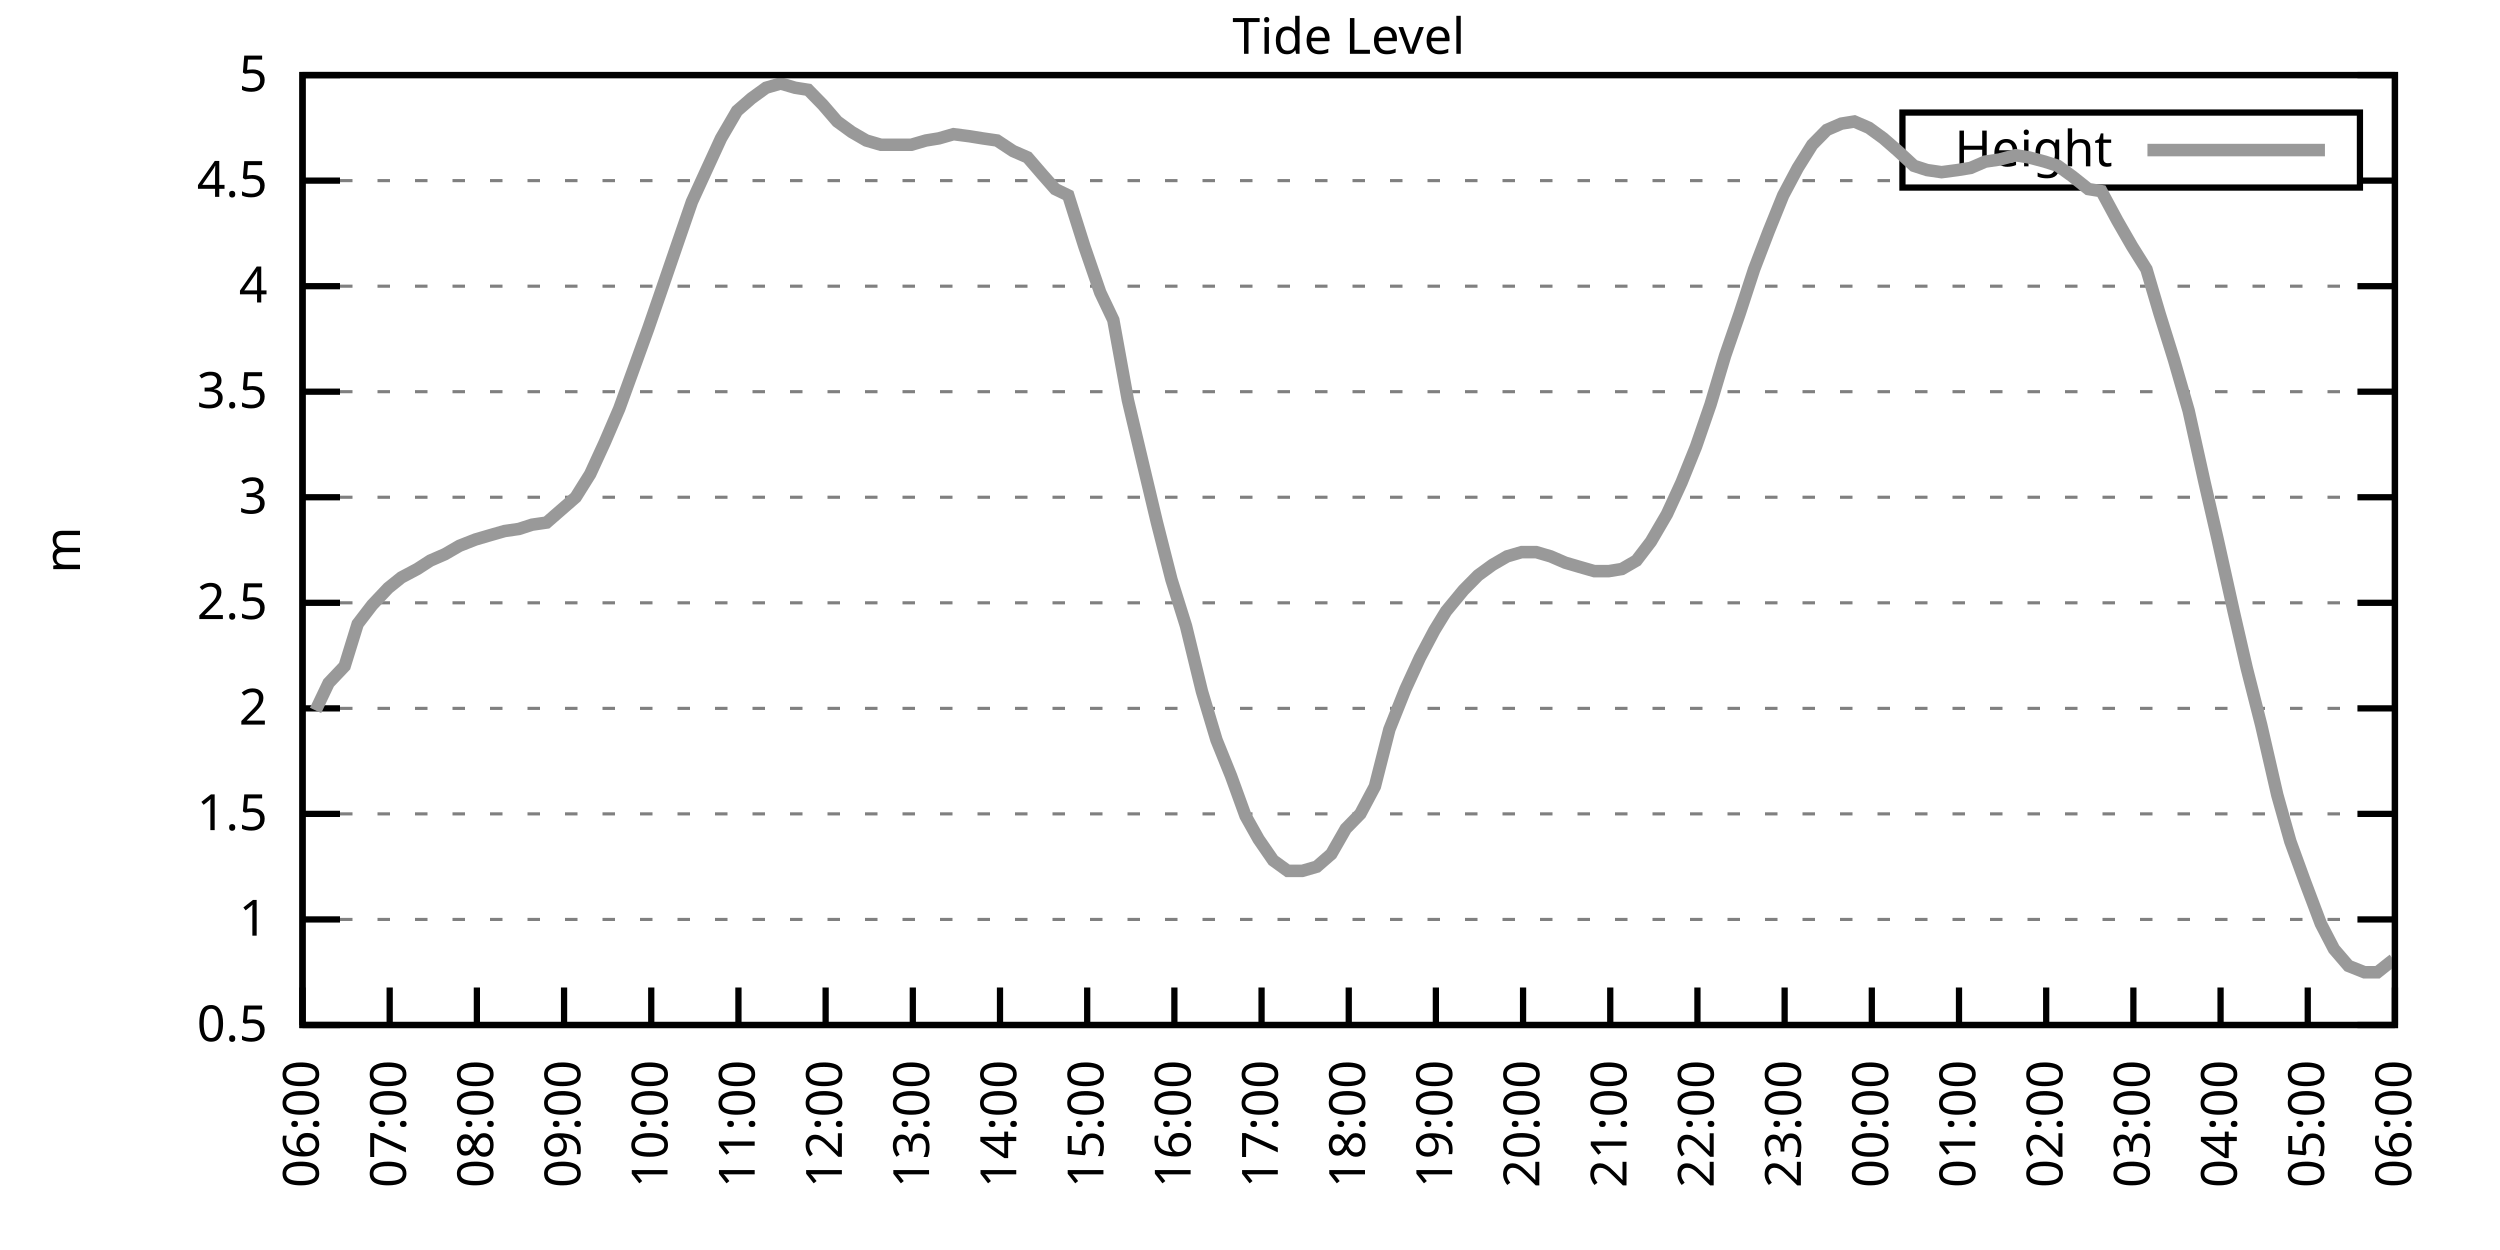
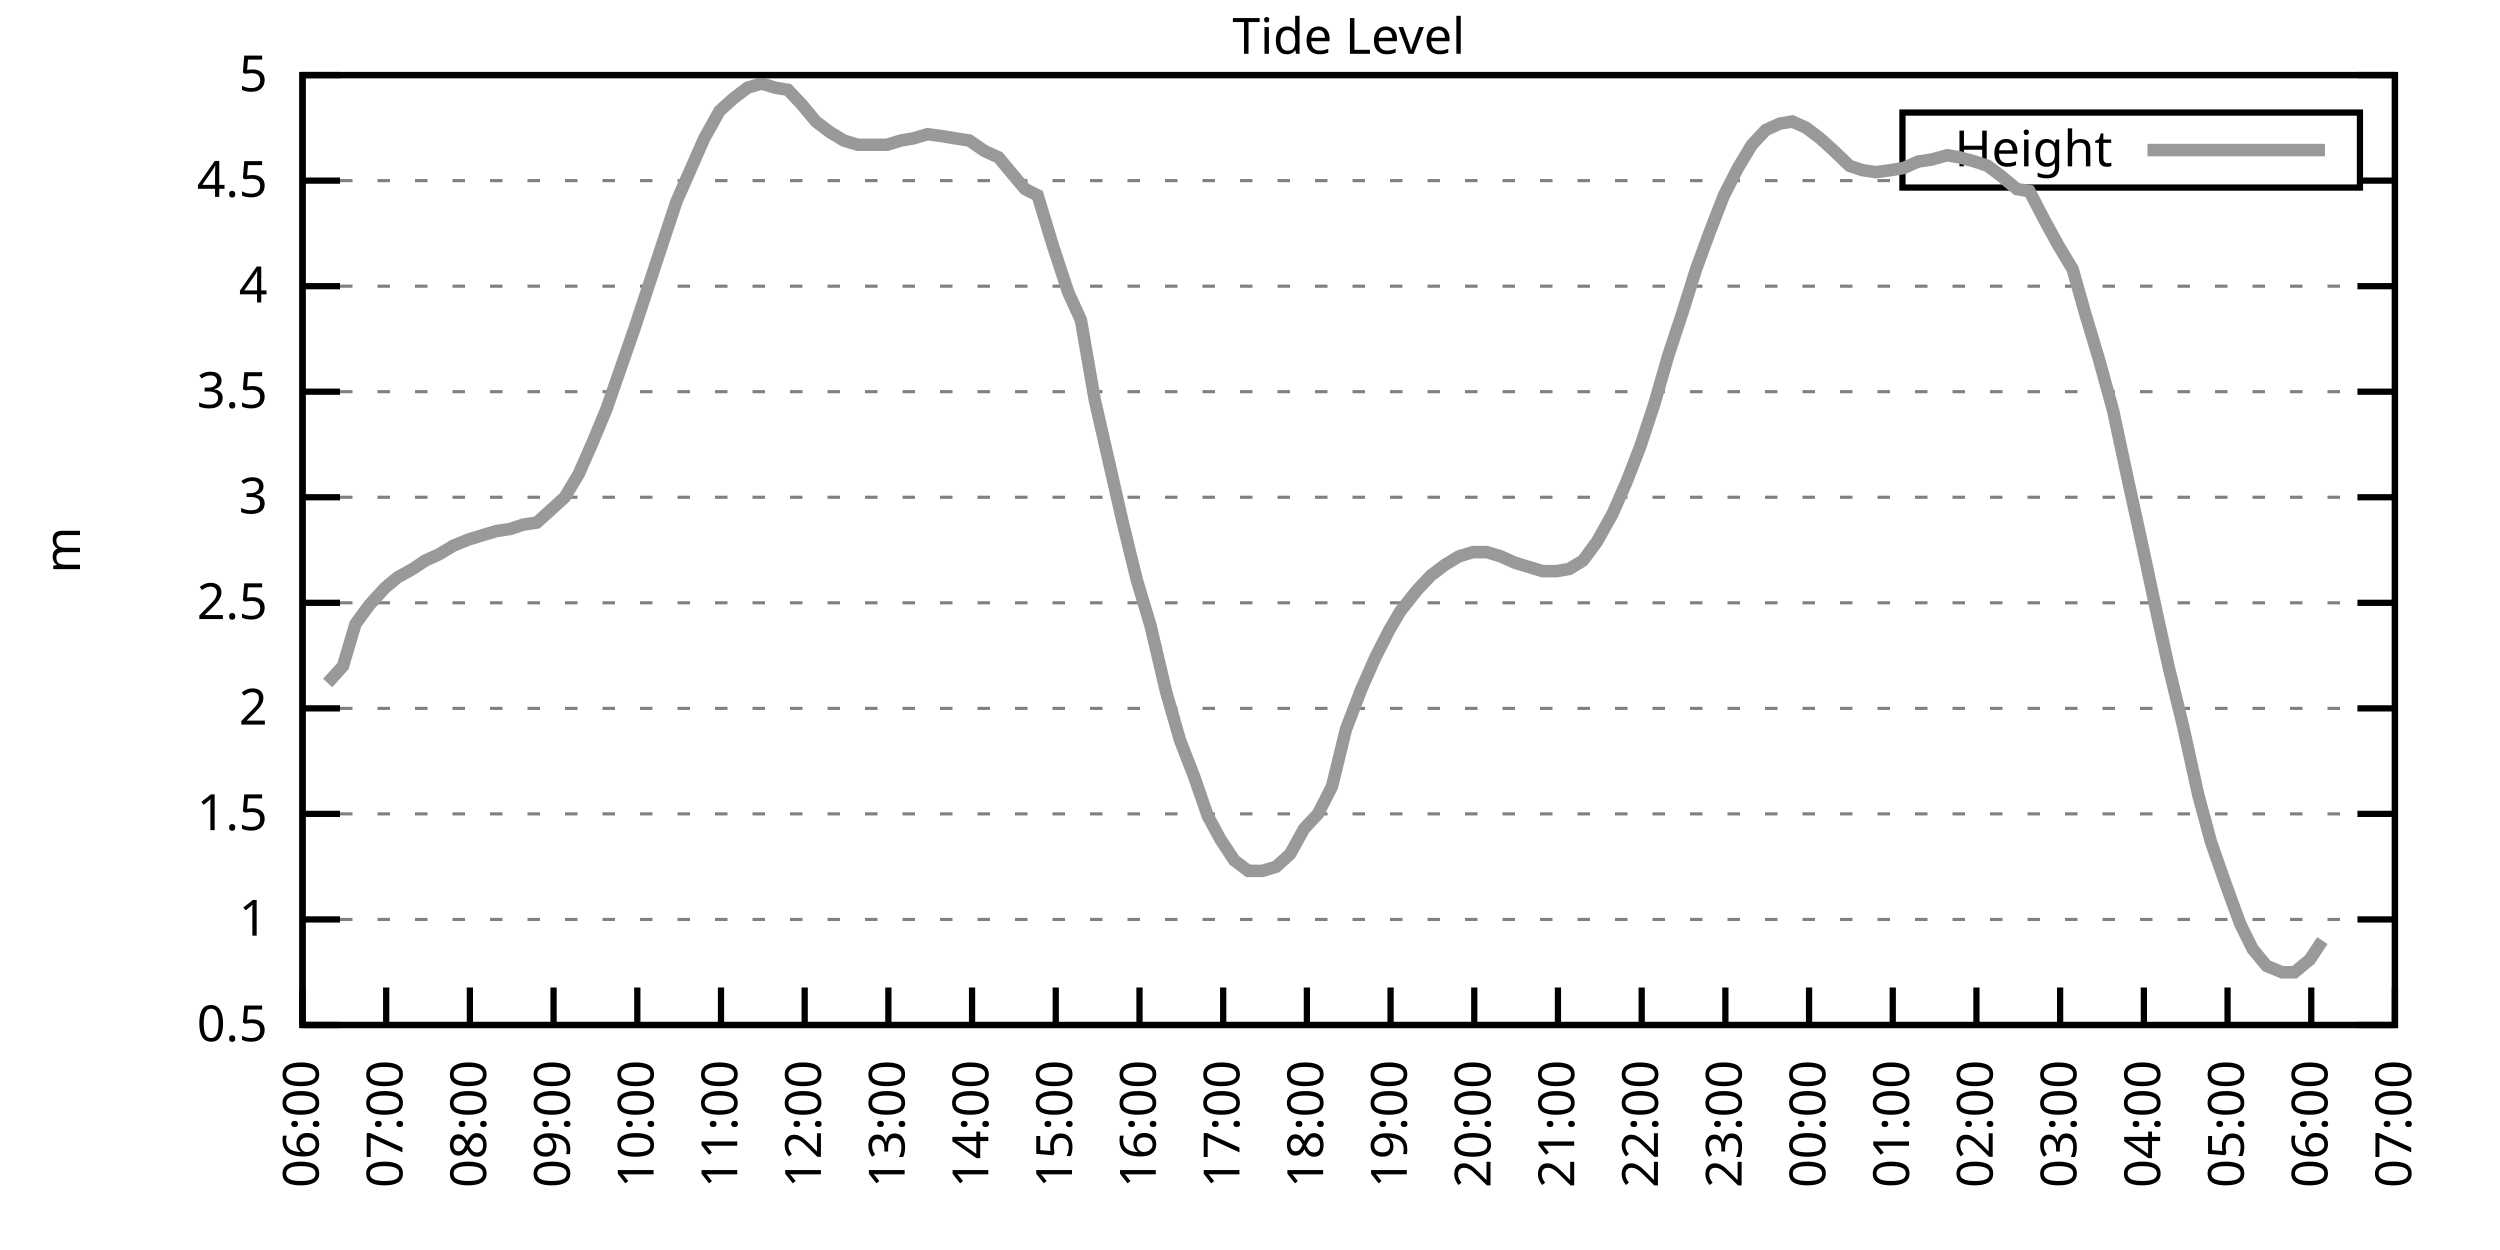
<svg xmlns="http://www.w3.org/2000/svg" xmlns:xlink="http://www.w3.org/1999/xlink" width="400" height="200" viewBox="0 0 400 200">
  <g id="gnuplot_canvas">
    <rect x="0" y="0" width="400" height="200" fill="none" />
    <defs>
      <circle id="gpDot" r="0.5" stroke-width="0.5" stroke="currentColor" />
      <path id="gpPt0" stroke-width="0.333" stroke="currentColor" d="M-1,0 h2 M0,-1 v2" />
      <path id="gpPt1" stroke-width="0.333" stroke="currentColor" d="M-1,-1 L1,1 M1,-1 L-1,1" />
      <path id="gpPt2" stroke-width="0.333" stroke="currentColor" d="M-1,0 L1,0 M0,-1 L0,1 M-1,-1 L1,1 M-1,1 L1,-1" />
      <rect id="gpPt3" stroke-width="0.333" stroke="currentColor" x="-1" y="-1" width="2" height="2" />
      <rect id="gpPt4" stroke-width="0.333" stroke="currentColor" fill="currentColor" x="-1" y="-1" width="2" height="2" />
      <circle id="gpPt5" stroke-width="0.333" stroke="currentColor" cx="0" cy="0" r="1" />
      <use xlink:href="#gpPt5" id="gpPt6" fill="currentColor" stroke="none" />
      <path id="gpPt7" stroke-width="0.333" stroke="currentColor" d="M0,-1.33 L-1.33,0.67 L1.33,0.67 z" />
      <use xlink:href="#gpPt7" id="gpPt8" fill="currentColor" stroke="none" />
      <use xlink:href="#gpPt7" id="gpPt9" stroke="currentColor" transform="rotate(180)" />
      <use xlink:href="#gpPt9" id="gpPt10" fill="currentColor" stroke="none" />
      <use xlink:href="#gpPt3" id="gpPt11" stroke="currentColor" transform="rotate(45)" />
      <use xlink:href="#gpPt11" id="gpPt12" fill="currentColor" stroke="none" />
      <path id="gpPt13" stroke-width="0.333" stroke="currentColor" d="M0,1.330 L1.265,0.411 L0.782,-1.067 L-0.782,-1.076 L-1.265,0.411 z" />
      <use xlink:href="#gpPt13" id="gpPt14" fill="currentColor" stroke="none" />
      <filter id="textbox" filterUnits="objectBoundingBox" x="0" y="0" height="1" width="1">
        <feFlood flood-color="white" flood-opacity="1" result="bgnd" />
        <feComposite in="SourceGraphic" in2="bgnd" operator="atop" />
      </filter>
      <filter id="greybox" filterUnits="objectBoundingBox" x="0" y="0" height="1" width="1">
        <feFlood flood-color="lightgrey" flood-opacity="1" result="grey" />
        <feComposite in="SourceGraphic" in2="grey" operator="atop" />
      </filter>
    </defs>
    <g fill="none" color="white" stroke="currentColor" stroke-width="1.00" stroke-linecap="butt" stroke-linejoin="miter">
</g>
    <g fill="none" color="black" stroke="currentColor" stroke-width="1.00" stroke-linecap="butt" stroke-linejoin="miter">
      <g stroke="none" shape-rendering="crispEdges">
        <polygon fill="rgb(255, 255, 255)" points="48.40,164.00 383.18,164.00 383.18,12.02 48.40,12.02 " />
      </g>
    </g>
    <g fill="none" color="black" stroke="currentColor" stroke-width="1.00" stroke-linecap="butt" stroke-linejoin="miter">
</g>
    <g fill="none" color="black" stroke="black" stroke-width="0.50" stroke-linecap="butt" stroke-linejoin="miter">
</g>
    <g fill="none" color="gray" stroke="currentColor" stroke-width="0.50" stroke-linecap="butt" stroke-linejoin="miter">
      <path stroke="gray" stroke-dasharray="2,4" class="gridline" d="M48.40,164.00 L383.19,164.00  " />
    </g>
    <g fill="none" color="gray" stroke="gray" stroke-width="1.00" stroke-linecap="butt" stroke-linejoin="miter">
</g>
    <g fill="none" color="black" stroke="currentColor" stroke-width="1.00" stroke-linecap="butt" stroke-linejoin="miter">
      <path stroke="black" d="M48.40,164.00 L54.40,164.00 M383.19,164.00 L377.19,164.00  " />
      <g transform="translate(42.80,166.60)" stroke="none" fill="black" font-family="Sans" font-size="8.00" text-anchor="end">
        <text>
          <tspan font-family="Sans"> 0.5</tspan>
        </text>
      </g>
    </g>
    <g fill="none" color="black" stroke="currentColor" stroke-width="1.00" stroke-linecap="butt" stroke-linejoin="miter">
</g>
    <g fill="none" color="black" stroke="black" stroke-width="0.50" stroke-linecap="butt" stroke-linejoin="miter">
</g>
    <g fill="none" color="gray" stroke="currentColor" stroke-width="0.50" stroke-linecap="butt" stroke-linejoin="miter">
      <path stroke="gray" stroke-dasharray="2,4" class="gridline" d="M48.40,147.11 L383.19,147.11  " />
    </g>
    <g fill="none" color="gray" stroke="gray" stroke-width="1.00" stroke-linecap="butt" stroke-linejoin="miter">
</g>
    <g fill="none" color="black" stroke="currentColor" stroke-width="1.00" stroke-linecap="butt" stroke-linejoin="miter">
      <path stroke="black" d="M48.40,147.11 L54.40,147.11 M383.19,147.11 L377.19,147.11  " />
      <g transform="translate(42.80,149.71)" stroke="none" fill="black" font-family="Sans" font-size="8.00" text-anchor="end">
        <text>
          <tspan font-family="Sans"> 1</tspan>
        </text>
      </g>
    </g>
    <g fill="none" color="black" stroke="currentColor" stroke-width="1.00" stroke-linecap="butt" stroke-linejoin="miter">
</g>
    <g fill="none" color="black" stroke="black" stroke-width="0.50" stroke-linecap="butt" stroke-linejoin="miter">
</g>
    <g fill="none" color="gray" stroke="currentColor" stroke-width="0.50" stroke-linecap="butt" stroke-linejoin="miter">
      <path stroke="gray" stroke-dasharray="2,4" class="gridline" d="M48.40,130.22 L383.19,130.22  " />
    </g>
    <g fill="none" color="gray" stroke="gray" stroke-width="1.00" stroke-linecap="butt" stroke-linejoin="miter">
</g>
    <g fill="none" color="black" stroke="currentColor" stroke-width="1.00" stroke-linecap="butt" stroke-linejoin="miter">
      <path stroke="black" d="M48.40,130.22 L54.40,130.22 M383.19,130.22 L377.19,130.22  " />
      <g transform="translate(42.80,132.82)" stroke="none" fill="black" font-family="Sans" font-size="8.00" text-anchor="end">
        <text>
          <tspan font-family="Sans"> 1.5</tspan>
        </text>
      </g>
    </g>
    <g fill="none" color="black" stroke="currentColor" stroke-width="1.00" stroke-linecap="butt" stroke-linejoin="miter">
</g>
    <g fill="none" color="black" stroke="black" stroke-width="0.50" stroke-linecap="butt" stroke-linejoin="miter">
</g>
    <g fill="none" color="gray" stroke="currentColor" stroke-width="0.50" stroke-linecap="butt" stroke-linejoin="miter">
      <path stroke="gray" stroke-dasharray="2,4" class="gridline" d="M48.40,113.34 L383.19,113.34  " />
    </g>
    <g fill="none" color="gray" stroke="gray" stroke-width="1.00" stroke-linecap="butt" stroke-linejoin="miter">
</g>
    <g fill="none" color="black" stroke="currentColor" stroke-width="1.00" stroke-linecap="butt" stroke-linejoin="miter">
      <path stroke="black" d="M48.40,113.34 L54.40,113.34 M383.19,113.34 L377.19,113.34  " />
      <g transform="translate(42.80,115.94)" stroke="none" fill="black" font-family="Sans" font-size="8.00" text-anchor="end">
        <text>
          <tspan font-family="Sans"> 2</tspan>
        </text>
      </g>
    </g>
    <g fill="none" color="black" stroke="currentColor" stroke-width="1.00" stroke-linecap="butt" stroke-linejoin="miter">
</g>
    <g fill="none" color="black" stroke="black" stroke-width="0.50" stroke-linecap="butt" stroke-linejoin="miter">
</g>
    <g fill="none" color="gray" stroke="currentColor" stroke-width="0.50" stroke-linecap="butt" stroke-linejoin="miter">
      <path stroke="gray" stroke-dasharray="2,4" class="gridline" d="M48.40,96.45 L383.19,96.45  " />
    </g>
    <g fill="none" color="gray" stroke="gray" stroke-width="1.00" stroke-linecap="butt" stroke-linejoin="miter">
</g>
    <g fill="none" color="black" stroke="currentColor" stroke-width="1.00" stroke-linecap="butt" stroke-linejoin="miter">
      <path stroke="black" d="M48.40,96.45 L54.40,96.45 M383.19,96.45 L377.19,96.45  " />
      <g transform="translate(42.80,99.05)" stroke="none" fill="black" font-family="Sans" font-size="8.00" text-anchor="end">
        <text>
          <tspan font-family="Sans"> 2.5</tspan>
        </text>
      </g>
    </g>
    <g fill="none" color="black" stroke="currentColor" stroke-width="1.00" stroke-linecap="butt" stroke-linejoin="miter">
</g>
    <g fill="none" color="black" stroke="black" stroke-width="0.50" stroke-linecap="butt" stroke-linejoin="miter">
</g>
    <g fill="none" color="gray" stroke="currentColor" stroke-width="0.50" stroke-linecap="butt" stroke-linejoin="miter">
      <path stroke="gray" stroke-dasharray="2,4" class="gridline" d="M48.40,79.56 L383.19,79.56  " />
    </g>
    <g fill="none" color="gray" stroke="gray" stroke-width="1.00" stroke-linecap="butt" stroke-linejoin="miter">
</g>
    <g fill="none" color="black" stroke="currentColor" stroke-width="1.00" stroke-linecap="butt" stroke-linejoin="miter">
      <path stroke="black" d="M48.40,79.56 L54.40,79.56 M383.19,79.56 L377.19,79.56  " />
      <g transform="translate(42.80,82.16)" stroke="none" fill="black" font-family="Sans" font-size="8.00" text-anchor="end">
        <text>
          <tspan font-family="Sans"> 3</tspan>
        </text>
      </g>
    </g>
    <g fill="none" color="black" stroke="currentColor" stroke-width="1.00" stroke-linecap="butt" stroke-linejoin="miter">
</g>
    <g fill="none" color="black" stroke="black" stroke-width="0.50" stroke-linecap="butt" stroke-linejoin="miter">
</g>
    <g fill="none" color="gray" stroke="currentColor" stroke-width="0.50" stroke-linecap="butt" stroke-linejoin="miter">
      <path stroke="gray" stroke-dasharray="2,4" class="gridline" d="M48.40,62.67 L383.19,62.67  " />
    </g>
    <g fill="none" color="gray" stroke="gray" stroke-width="1.00" stroke-linecap="butt" stroke-linejoin="miter">
</g>
    <g fill="none" color="black" stroke="currentColor" stroke-width="1.00" stroke-linecap="butt" stroke-linejoin="miter">
      <path stroke="black" d="M48.40,62.67 L54.40,62.67 M383.19,62.67 L377.19,62.67  " />
      <g transform="translate(42.80,65.27)" stroke="none" fill="black" font-family="Sans" font-size="8.00" text-anchor="end">
        <text>
          <tspan font-family="Sans"> 3.5</tspan>
        </text>
      </g>
    </g>
    <g fill="none" color="black" stroke="currentColor" stroke-width="1.00" stroke-linecap="butt" stroke-linejoin="miter">
</g>
    <g fill="none" color="black" stroke="black" stroke-width="0.50" stroke-linecap="butt" stroke-linejoin="miter">
</g>
    <g fill="none" color="gray" stroke="currentColor" stroke-width="0.50" stroke-linecap="butt" stroke-linejoin="miter">
      <path stroke="gray" stroke-dasharray="2,4" class="gridline" d="M48.40,45.79 L383.19,45.79  " />
    </g>
    <g fill="none" color="gray" stroke="gray" stroke-width="1.00" stroke-linecap="butt" stroke-linejoin="miter">
</g>
    <g fill="none" color="black" stroke="currentColor" stroke-width="1.00" stroke-linecap="butt" stroke-linejoin="miter">
      <path stroke="black" d="M48.40,45.79 L54.40,45.79 M383.19,45.79 L377.19,45.79  " />
      <g transform="translate(42.80,48.39)" stroke="none" fill="black" font-family="Sans" font-size="8.00" text-anchor="end">
        <text>
          <tspan font-family="Sans"> 4</tspan>
        </text>
      </g>
    </g>
    <g fill="none" color="black" stroke="currentColor" stroke-width="1.00" stroke-linecap="butt" stroke-linejoin="miter">
</g>
    <g fill="none" color="black" stroke="black" stroke-width="0.50" stroke-linecap="butt" stroke-linejoin="miter">
</g>
    <g fill="none" color="gray" stroke="currentColor" stroke-width="0.50" stroke-linecap="butt" stroke-linejoin="miter">
      <path stroke="gray" stroke-dasharray="2,4" class="gridline" d="M48.40,28.90 L304.39,28.90 M377.59,28.90 L383.19,28.90  " />
    </g>
    <g fill="none" color="gray" stroke="gray" stroke-width="1.00" stroke-linecap="butt" stroke-linejoin="miter">
</g>
    <g fill="none" color="black" stroke="currentColor" stroke-width="1.00" stroke-linecap="butt" stroke-linejoin="miter">
      <path stroke="black" d="M48.40,28.90 L54.40,28.90 M383.19,28.90 L377.19,28.90  " />
      <g transform="translate(42.80,31.50)" stroke="none" fill="black" font-family="Sans" font-size="8.00" text-anchor="end">
        <text>
          <tspan font-family="Sans"> 4.5</tspan>
        </text>
      </g>
    </g>
    <g fill="none" color="black" stroke="currentColor" stroke-width="1.00" stroke-linecap="butt" stroke-linejoin="miter">
</g>
    <g fill="none" color="black" stroke="black" stroke-width="0.50" stroke-linecap="butt" stroke-linejoin="miter">
</g>
    <g fill="none" color="gray" stroke="currentColor" stroke-width="0.50" stroke-linecap="butt" stroke-linejoin="miter">
      <path stroke="gray" stroke-dasharray="2,4" class="gridline" d="M48.40,12.01 L383.19,12.01  " />
    </g>
    <g fill="none" color="gray" stroke="gray" stroke-width="1.00" stroke-linecap="butt" stroke-linejoin="miter">
</g>
    <g fill="none" color="black" stroke="currentColor" stroke-width="1.00" stroke-linecap="butt" stroke-linejoin="miter">
      <path stroke="black" d="M48.40,12.01 L54.40,12.01 M383.19,12.01 L377.19,12.01  " />
      <g transform="translate(42.80,14.61)" stroke="none" fill="black" font-family="Sans" font-size="8.00" text-anchor="end">
        <text>
          <tspan font-family="Sans"> 5</tspan>
        </text>
      </g>
    </g>
    <g fill="none" color="black" stroke="currentColor" stroke-width="1.00" stroke-linecap="butt" stroke-linejoin="miter">
      <path stroke="black" d="M48.40,164.00 L48.40,158.00  " />
      <g transform="translate(51.00,169.60) rotate(270.00)" stroke="none" fill="black" font-family="Sans" font-size="8.00" text-anchor="end">
        <text>
          <tspan font-family="Sans">06:00</tspan>
        </text>
      </g>
    </g>
    <g fill="none" color="black" stroke="currentColor" stroke-width="1.00" stroke-linecap="butt" stroke-linejoin="miter">
-       <path stroke="black" d="M62.35,164.00 L62.35,158.00  " />
-       <g transform="translate(64.95,169.60) rotate(270.00)" stroke="none" fill="black" font-family="Sans" font-size="8.00" text-anchor="end">
+       <path stroke="black" d="M61.79,164.00 L61.79,158.00  " />
+       <g transform="translate(64.39,169.60) rotate(270.00)" stroke="none" fill="black" font-family="Sans" font-size="8.00" text-anchor="end">
        <text>
          <tspan font-family="Sans">07:00</tspan>
        </text>
      </g>
    </g>
    <g fill="none" color="black" stroke="currentColor" stroke-width="1.00" stroke-linecap="butt" stroke-linejoin="miter">
-       <path stroke="black" d="M76.30,164.00 L76.30,158.00  " />
-       <g transform="translate(78.90,169.60) rotate(270.00)" stroke="none" fill="black" font-family="Sans" font-size="8.00" text-anchor="end">
+       <path stroke="black" d="M75.18,164.00 L75.18,158.00  " />
+       <g transform="translate(77.78,169.60) rotate(270.00)" stroke="none" fill="black" font-family="Sans" font-size="8.00" text-anchor="end">
        <text>
          <tspan font-family="Sans">08:00</tspan>
        </text>
      </g>
    </g>
    <g fill="none" color="black" stroke="currentColor" stroke-width="1.00" stroke-linecap="butt" stroke-linejoin="miter">
-       <path stroke="black" d="M90.25,164.00 L90.25,158.00  " />
-       <g transform="translate(92.85,169.60) rotate(270.00)" stroke="none" fill="black" font-family="Sans" font-size="8.00" text-anchor="end">
+       <path stroke="black" d="M88.57,164.00 L88.57,158.00  " />
+       <g transform="translate(91.17,169.60) rotate(270.00)" stroke="none" fill="black" font-family="Sans" font-size="8.00" text-anchor="end">
        <text>
          <tspan font-family="Sans">09:00</tspan>
        </text>
      </g>
    </g>
    <g fill="none" color="black" stroke="currentColor" stroke-width="1.00" stroke-linecap="butt" stroke-linejoin="miter">
-       <path stroke="black" d="M104.20,164.00 L104.20,158.00  " />
-       <g transform="translate(106.80,169.60) rotate(270.00)" stroke="none" fill="black" font-family="Sans" font-size="8.00" text-anchor="end">
+       <path stroke="black" d="M101.97,164.00 L101.97,158.00  " />
+       <g transform="translate(104.57,169.60) rotate(270.00)" stroke="none" fill="black" font-family="Sans" font-size="8.00" text-anchor="end">
        <text>
          <tspan font-family="Sans">10:00</tspan>
        </text>
      </g>
    </g>
    <g fill="none" color="black" stroke="currentColor" stroke-width="1.00" stroke-linecap="butt" stroke-linejoin="miter">
-       <path stroke="black" d="M118.15,164.00 L118.15,158.00  " />
-       <g transform="translate(120.75,169.60) rotate(270.00)" stroke="none" fill="black" font-family="Sans" font-size="8.00" text-anchor="end">
+       <path stroke="black" d="M115.36,164.00 L115.36,158.00  " />
+       <g transform="translate(117.96,169.60) rotate(270.00)" stroke="none" fill="black" font-family="Sans" font-size="8.00" text-anchor="end">
        <text>
          <tspan font-family="Sans">11:00</tspan>
        </text>
      </g>
    </g>
    <g fill="none" color="black" stroke="currentColor" stroke-width="1.00" stroke-linecap="butt" stroke-linejoin="miter">
-       <path stroke="black" d="M132.10,164.00 L132.10,158.00  " />
-       <g transform="translate(134.70,169.60) rotate(270.00)" stroke="none" fill="black" font-family="Sans" font-size="8.00" text-anchor="end">
+       <path stroke="black" d="M128.75,164.00 L128.75,158.00  " />
+       <g transform="translate(131.35,169.60) rotate(270.00)" stroke="none" fill="black" font-family="Sans" font-size="8.00" text-anchor="end">
        <text>
          <tspan font-family="Sans">12:00</tspan>
        </text>
      </g>
    </g>
    <g fill="none" color="black" stroke="currentColor" stroke-width="1.00" stroke-linecap="butt" stroke-linejoin="miter">
-       <path stroke="black" d="M146.05,164.00 L146.05,158.00  " />
-       <g transform="translate(148.65,169.60) rotate(270.00)" stroke="none" fill="black" font-family="Sans" font-size="8.00" text-anchor="end">
+       <path stroke="black" d="M142.14,164.00 L142.14,158.00  " />
+       <g transform="translate(144.74,169.60) rotate(270.00)" stroke="none" fill="black" font-family="Sans" font-size="8.00" text-anchor="end">
        <text>
          <tspan font-family="Sans">13:00</tspan>
        </text>
      </g>
    </g>
    <g fill="none" color="black" stroke="currentColor" stroke-width="1.00" stroke-linecap="butt" stroke-linejoin="miter">
-       <path stroke="black" d="M160.00,164.00 L160.00,158.00  " />
-       <g transform="translate(162.60,169.60) rotate(270.00)" stroke="none" fill="black" font-family="Sans" font-size="8.00" text-anchor="end">
+       <path stroke="black" d="M155.53,164.00 L155.53,158.00  " />
+       <g transform="translate(158.13,169.60) rotate(270.00)" stroke="none" fill="black" font-family="Sans" font-size="8.00" text-anchor="end">
        <text>
          <tspan font-family="Sans">14:00</tspan>
        </text>
      </g>
    </g>
    <g fill="none" color="black" stroke="currentColor" stroke-width="1.00" stroke-linecap="butt" stroke-linejoin="miter">
-       <path stroke="black" d="M173.95,164.00 L173.95,158.00  " />
-       <g transform="translate(176.55,169.60) rotate(270.00)" stroke="none" fill="black" font-family="Sans" font-size="8.00" text-anchor="end">
+       <path stroke="black" d="M168.92,164.00 L168.92,158.00  " />
+       <g transform="translate(171.52,169.60) rotate(270.00)" stroke="none" fill="black" font-family="Sans" font-size="8.00" text-anchor="end">
        <text>
          <tspan font-family="Sans">15:00</tspan>
        </text>
      </g>
    </g>
    <g fill="none" color="black" stroke="currentColor" stroke-width="1.00" stroke-linecap="butt" stroke-linejoin="miter">
-       <path stroke="black" d="M187.90,164.00 L187.90,158.00  " />
-       <g transform="translate(190.50,169.60) rotate(270.00)" stroke="none" fill="black" font-family="Sans" font-size="8.00" text-anchor="end">
+       <path stroke="black" d="M182.32,164.00 L182.32,158.00  " />
+       <g transform="translate(184.92,169.60) rotate(270.00)" stroke="none" fill="black" font-family="Sans" font-size="8.00" text-anchor="end">
        <text>
          <tspan font-family="Sans">16:00</tspan>
        </text>
      </g>
    </g>
    <g fill="none" color="black" stroke="currentColor" stroke-width="1.00" stroke-linecap="butt" stroke-linejoin="miter">
-       <path stroke="black" d="M201.85,164.00 L201.85,158.00  " />
-       <g transform="translate(204.45,169.60) rotate(270.00)" stroke="none" fill="black" font-family="Sans" font-size="8.00" text-anchor="end">
+       <path stroke="black" d="M195.71,164.00 L195.71,158.00  " />
+       <g transform="translate(198.31,169.60) rotate(270.00)" stroke="none" fill="black" font-family="Sans" font-size="8.00" text-anchor="end">
        <text>
          <tspan font-family="Sans">17:00</tspan>
        </text>
      </g>
    </g>
    <g fill="none" color="black" stroke="currentColor" stroke-width="1.00" stroke-linecap="butt" stroke-linejoin="miter">
-       <path stroke="black" d="M215.80,164.00 L215.80,158.00  " />
-       <g transform="translate(218.40,169.60) rotate(270.00)" stroke="none" fill="black" font-family="Sans" font-size="8.00" text-anchor="end">
+       <path stroke="black" d="M209.10,164.00 L209.10,158.00  " />
+       <g transform="translate(211.70,169.60) rotate(270.00)" stroke="none" fill="black" font-family="Sans" font-size="8.00" text-anchor="end">
        <text>
          <tspan font-family="Sans">18:00</tspan>
        </text>
      </g>
    </g>
    <g fill="none" color="black" stroke="currentColor" stroke-width="1.00" stroke-linecap="butt" stroke-linejoin="miter">
-       <path stroke="black" d="M229.74,164.00 L229.74,158.00  " />
-       <g transform="translate(232.34,169.60) rotate(270.00)" stroke="none" fill="black" font-family="Sans" font-size="8.00" text-anchor="end">
+       <path stroke="black" d="M222.49,164.00 L222.49,158.00  " />
+       <g transform="translate(225.09,169.60) rotate(270.00)" stroke="none" fill="black" font-family="Sans" font-size="8.00" text-anchor="end">
        <text>
          <tspan font-family="Sans">19:00</tspan>
        </text>
      </g>
    </g>
    <g fill="none" color="black" stroke="currentColor" stroke-width="1.00" stroke-linecap="butt" stroke-linejoin="miter">
-       <path stroke="black" d="M243.69,164.00 L243.69,158.00  " />
-       <g transform="translate(246.29,169.60) rotate(270.00)" stroke="none" fill="black" font-family="Sans" font-size="8.00" text-anchor="end">
+       <path stroke="black" d="M235.88,164.00 L235.88,158.00  " />
+       <g transform="translate(238.48,169.60) rotate(270.00)" stroke="none" fill="black" font-family="Sans" font-size="8.00" text-anchor="end">
        <text>
          <tspan font-family="Sans">20:00</tspan>
        </text>
      </g>
    </g>
    <g fill="none" color="black" stroke="currentColor" stroke-width="1.00" stroke-linecap="butt" stroke-linejoin="miter">
-       <path stroke="black" d="M257.64,164.00 L257.64,158.00  " />
-       <g transform="translate(260.24,169.60) rotate(270.00)" stroke="none" fill="black" font-family="Sans" font-size="8.00" text-anchor="end">
+       <path stroke="black" d="M249.27,164.00 L249.27,158.00  " />
+       <g transform="translate(251.87,169.60) rotate(270.00)" stroke="none" fill="black" font-family="Sans" font-size="8.00" text-anchor="end">
        <text>
          <tspan font-family="Sans">21:00</tspan>
        </text>
      </g>
    </g>
    <g fill="none" color="black" stroke="currentColor" stroke-width="1.00" stroke-linecap="butt" stroke-linejoin="miter">
-       <path stroke="black" d="M271.59,164.00 L271.59,158.00  " />
-       <g transform="translate(274.19,169.60) rotate(270.00)" stroke="none" fill="black" font-family="Sans" font-size="8.00" text-anchor="end">
+       <path stroke="black" d="M262.67,164.00 L262.67,158.00  " />
+       <g transform="translate(265.27,169.60) rotate(270.00)" stroke="none" fill="black" font-family="Sans" font-size="8.00" text-anchor="end">
        <text>
          <tspan font-family="Sans">22:00</tspan>
        </text>
      </g>
    </g>
    <g fill="none" color="black" stroke="currentColor" stroke-width="1.00" stroke-linecap="butt" stroke-linejoin="miter">
-       <path stroke="black" d="M285.54,164.00 L285.54,158.00  " />
-       <g transform="translate(288.14,169.60) rotate(270.00)" stroke="none" fill="black" font-family="Sans" font-size="8.00" text-anchor="end">
+       <path stroke="black" d="M276.06,164.00 L276.06,158.00  " />
+       <g transform="translate(278.66,169.60) rotate(270.00)" stroke="none" fill="black" font-family="Sans" font-size="8.00" text-anchor="end">
        <text>
          <tspan font-family="Sans">23:00</tspan>
        </text>
      </g>
    </g>
    <g fill="none" color="black" stroke="currentColor" stroke-width="1.00" stroke-linecap="butt" stroke-linejoin="miter">
-       <path stroke="black" d="M299.49,164.00 L299.49,158.00  " />
-       <g transform="translate(302.09,169.60) rotate(270.00)" stroke="none" fill="black" font-family="Sans" font-size="8.00" text-anchor="end">
+       <path stroke="black" d="M289.45,164.00 L289.45,158.00  " />
+       <g transform="translate(292.05,169.60) rotate(270.00)" stroke="none" fill="black" font-family="Sans" font-size="8.00" text-anchor="end">
        <text>
          <tspan font-family="Sans">00:00</tspan>
        </text>
      </g>
    </g>
    <g fill="none" color="black" stroke="currentColor" stroke-width="1.00" stroke-linecap="butt" stroke-linejoin="miter">
-       <path stroke="black" d="M313.44,164.00 L313.44,158.00  " />
-       <g transform="translate(316.04,169.60) rotate(270.00)" stroke="none" fill="black" font-family="Sans" font-size="8.00" text-anchor="end">
+       <path stroke="black" d="M302.84,164.00 L302.84,158.00  " />
+       <g transform="translate(305.44,169.60) rotate(270.00)" stroke="none" fill="black" font-family="Sans" font-size="8.00" text-anchor="end">
        <text>
          <tspan font-family="Sans">01:00</tspan>
        </text>
      </g>
    </g>
    <g fill="none" color="black" stroke="currentColor" stroke-width="1.00" stroke-linecap="butt" stroke-linejoin="miter">
-       <path stroke="black" d="M327.39,164.00 L327.39,158.00  " />
-       <g transform="translate(329.99,169.60) rotate(270.00)" stroke="none" fill="black" font-family="Sans" font-size="8.00" text-anchor="end">
+       <path stroke="black" d="M316.23,164.00 L316.23,158.00  " />
+       <g transform="translate(318.83,169.60) rotate(270.00)" stroke="none" fill="black" font-family="Sans" font-size="8.00" text-anchor="end">
        <text>
          <tspan font-family="Sans">02:00</tspan>
        </text>
      </g>
    </g>
    <g fill="none" color="black" stroke="currentColor" stroke-width="1.00" stroke-linecap="butt" stroke-linejoin="miter">
-       <path stroke="black" d="M341.34,164.00 L341.34,158.00  " />
-       <g transform="translate(343.94,169.60) rotate(270.00)" stroke="none" fill="black" font-family="Sans" font-size="8.00" text-anchor="end">
+       <path stroke="black" d="M329.62,164.00 L329.62,158.00  " />
+       <g transform="translate(332.22,169.60) rotate(270.00)" stroke="none" fill="black" font-family="Sans" font-size="8.00" text-anchor="end">
        <text>
          <tspan font-family="Sans">03:00</tspan>
        </text>
      </g>
    </g>
    <g fill="none" color="black" stroke="currentColor" stroke-width="1.00" stroke-linecap="butt" stroke-linejoin="miter">
-       <path stroke="black" d="M355.29,164.00 L355.29,158.00  " />
-       <g transform="translate(357.89,169.60) rotate(270.00)" stroke="none" fill="black" font-family="Sans" font-size="8.00" text-anchor="end">
+       <path stroke="black" d="M343.02,164.00 L343.02,158.00  " />
+       <g transform="translate(345.62,169.60) rotate(270.00)" stroke="none" fill="black" font-family="Sans" font-size="8.00" text-anchor="end">
        <text>
          <tspan font-family="Sans">04:00</tspan>
        </text>
      </g>
    </g>
    <g fill="none" color="black" stroke="currentColor" stroke-width="1.00" stroke-linecap="butt" stroke-linejoin="miter">
-       <path stroke="black" d="M369.24,164.00 L369.24,158.00  " />
-       <g transform="translate(371.84,169.60) rotate(270.00)" stroke="none" fill="black" font-family="Sans" font-size="8.00" text-anchor="end">
+       <path stroke="black" d="M356.41,164.00 L356.41,158.00  " />
+       <g transform="translate(359.01,169.60) rotate(270.00)" stroke="none" fill="black" font-family="Sans" font-size="8.00" text-anchor="end">
        <text>
          <tspan font-family="Sans">05:00</tspan>
+         </text>
+       </g>
+     </g>
+     <g fill="none" color="black" stroke="currentColor" stroke-width="1.00" stroke-linecap="butt" stroke-linejoin="miter">
+       <path stroke="black" d="M369.80,164.00 L369.80,158.00  " />
+       <g transform="translate(372.40,169.60) rotate(270.00)" stroke="none" fill="black" font-family="Sans" font-size="8.00" text-anchor="end">
+         <text>
+           <tspan font-family="Sans">06:00</tspan>
        </text>
      </g>
    </g>
    <g fill="none" color="black" stroke="currentColor" stroke-width="1.00" stroke-linecap="butt" stroke-linejoin="miter">
      <path stroke="black" d="M383.19,164.00 L383.19,158.00  " />
      <g transform="translate(385.79,169.60) rotate(270.00)" stroke="none" fill="black" font-family="Sans" font-size="8.00" text-anchor="end">
        <text>
-           <tspan font-family="Sans">06:00</tspan>
+           <tspan font-family="Sans">07:00</tspan>
        </text>
      </g>
    </g>
    <g fill="none" color="black" stroke="currentColor" stroke-width="1.00" stroke-linecap="butt" stroke-linejoin="miter">
</g>
    <g fill="none" color="black" stroke="currentColor" stroke-width="1.00" stroke-linecap="butt" stroke-linejoin="miter">
      <path stroke="black" d="M48.40,12.01 L48.40,164.00 L383.19,164.00 L383.19,12.01 L48.40,12.01 Z  " />
    </g>
    <g fill="none" color="black" stroke="currentColor" stroke-width="1.00" stroke-linecap="butt" stroke-linejoin="miter">
</g>
    <g fill="none" color="black" stroke="currentColor" stroke-width="1.00" stroke-linecap="butt" stroke-linejoin="miter">
      <path stroke="black" d="M304.39,30.01 L304.39,18.01 L377.59,18.01 L377.59,30.01 L304.39,30.01 Z  " />
    </g>
    <g id="Tide_level_plot_1">
      <g fill="none" color="white" stroke="black" stroke-width="2.00" stroke-linecap="butt" stroke-linejoin="miter">
</g>
      <g fill="none" color="black" stroke="currentColor" stroke-width="2.00" stroke-linecap="butt" stroke-linejoin="miter">
        <g transform="translate(337.99,26.61)" stroke="none" fill="black" font-family="Sans" font-size="8.00" text-anchor="end">
          <text>
            <tspan font-family="Sans">Height</tspan>
          </text>
        </g>
      </g>
      <g fill="none" color="black" stroke="currentColor" stroke-width="2.00" stroke-linecap="butt" stroke-linejoin="miter">
-         <path stroke="rgb(153, 153, 153)" d="M343.59,24.01 L371.99,24.01 M50.49,113.67 L52.58,109.28 L55.14,106.58 L57.23,99.83 L59.56,96.79 L62.12,94.08   L64.21,92.40 L66.77,91.04 L68.86,89.69 L71.18,88.68 L73.51,87.33 L76.07,86.32 L78.39,85.64 L80.72,84.97   L83.04,84.63 L85.13,83.95 L87.46,83.61 L89.78,81.59 L92.11,79.56 L94.43,75.85 L96.76,70.78 L99.08,65.38   L101.41,58.96 L103.73,52.54 L106.06,45.79 L108.38,39.03 L110.71,32.28 L113.03,27.21 L115.36,22.14 L117.92,17.75   L120.24,15.73 L122.57,14.04 L124.89,13.36 L127.22,14.04 L129.31,14.37 L131.63,16.74 L133.96,19.44 L136.28,21.13   L138.61,22.48 L140.93,23.16 L143.26,23.16 L145.81,23.16 L148.14,22.48 L150.23,22.14 L152.56,21.47 L155.11,21.80   L157.21,22.14 L159.53,22.48 L162.09,24.17 L164.41,25.18 L166.74,27.88 L168.83,30.25 L170.92,31.26 L173.48,39.37   L176.04,46.80 L178.13,51.19 L180.46,64.02 L182.78,73.82 L185.11,83.61 L187.43,92.73 L189.76,100.16 L192.31,110.63   L194.64,118.40 L196.96,124.14 L199.29,130.56 L201.38,134.28 L203.71,137.66 L206.03,139.34 L208.36,139.34 L210.68,138.67   L213.01,136.64 L215.33,132.59 L217.65,130.22 L219.98,125.83 L222.30,116.71 L224.86,110.30 L227.19,105.23 L229.51,100.84   L231.37,97.80 L234.16,94.42 L236.49,92.06 L238.81,90.37 L241.14,89.02 L243.46,88.34 L245.79,88.34 L248.11,89.02   L250.44,90.03 L252.76,90.71 L255.09,91.38 L257.41,91.38 L259.50,91.04 L261.83,89.69 L264.15,86.65 L266.71,82.26   L269.04,77.20 L271.36,71.45 L273.69,64.70 L276.01,56.93 L278.34,50.18 L280.66,43.08 L282.99,37.00 L285.31,31.26   L287.64,26.87 L289.96,23.16 L292.29,20.79 L294.61,19.78 L296.70,19.44 L299.03,20.45 L301.35,22.14 L303.68,24.17   L306.23,26.53 L308.33,27.21 L310.65,27.55 L313.21,27.21 L315.30,26.87 L317.63,25.86 L319.95,25.52 L322.51,24.84   L324.60,25.18 L327.16,25.86 L329.25,26.53 L331.58,28.22 L334.13,30.25 L336.23,30.59 L338.78,35.32 L341.11,39.37   L343.43,43.08 L345.53,50.18 L347.85,57.61 L350.18,65.71 L352.73,77.20 L354.83,86.32 L357.38,97.80 L359.48,106.92   L361.80,116.04 L364.36,127.18 L366.45,134.62 L368.78,141.03 L371.33,147.79 L373.43,151.84 L375.75,154.54 L378.31,155.56   L380.40,155.56 L382.96,153.53  " />
+         <path stroke="rgb(153, 153, 153)" d="M343.59,24.01 L371.99,24.01 M52.42,109.28 L54.87,106.58 L56.88,99.83 L59.11,96.79 L61.57,94.08 L63.58,92.40   L66.03,91.04 L68.04,89.69 L70.27,88.68 L72.50,87.33 L74.96,86.32 L77.19,85.64 L79.42,84.97 L81.66,84.63   L83.66,83.95 L85.90,83.61 L88.13,81.59 L90.36,79.56 L92.59,75.85 L94.82,70.78 L97.06,65.38 L99.29,58.96   L101.52,52.54 L103.75,45.79 L105.98,39.03 L108.22,32.28 L110.45,27.21 L112.68,22.14 L115.13,17.75 L117.37,15.73   L119.60,14.04 L121.83,13.36 L124.06,14.04 L126.07,14.37 L128.30,16.74 L130.54,19.44 L132.77,21.13 L135.00,22.48   L137.23,23.16 L139.46,23.16 L141.92,23.16 L144.15,22.48 L146.16,22.14 L148.39,21.47 L150.85,21.80 L152.85,22.14   L155.09,22.48 L157.54,24.17 L159.77,25.18 L162.01,27.88 L164.01,30.25 L166.02,31.26 L168.48,39.37 L170.93,46.80   L172.94,51.19 L175.17,64.02 L177.41,73.82 L179.64,83.61 L181.87,92.73 L184.10,100.16 L186.56,110.63 L188.79,118.40   L191.02,124.14 L193.25,130.56 L195.26,134.28 L197.49,137.66 L199.73,139.34 L201.96,139.34 L204.19,138.67 L206.42,136.64   L208.65,132.59 L210.88,130.22 L213.12,125.83 L215.35,116.71 L217.80,110.30 L220.04,105.23 L222.27,100.84 L224.05,97.80   L226.73,94.42 L228.96,92.06 L231.20,90.37 L233.43,89.02 L235.66,88.34 L237.89,88.34 L240.12,89.02 L242.36,90.03   L244.59,90.71 L246.82,91.38 L249.05,91.38 L251.06,91.04 L253.29,89.69 L255.52,86.65 L257.98,82.26 L260.21,77.20   L262.44,71.45 L264.67,64.70 L266.91,56.93 L269.14,50.18 L271.37,43.08 L273.60,37.00 L275.83,31.26 L278.07,26.87   L280.30,23.16 L282.53,20.79 L284.76,19.78 L286.77,19.44 L289.00,20.45 L291.23,22.14 L293.47,24.17 L295.92,26.53   L297.93,27.21 L300.16,27.55 L302.62,27.21 L304.63,26.87 L306.86,25.86 L309.09,25.52 L311.54,24.84 L313.55,25.18   L316.01,25.86 L318.02,26.53 L320.25,28.22 L322.70,30.25 L324.71,30.59 L327.17,35.32 L329.40,39.37 L331.63,43.08   L333.64,50.18 L335.87,57.61 L338.10,65.71 L340.56,77.20 L342.57,86.32 L345.02,97.80 L347.03,106.92 L349.26,116.04   L351.72,127.18 L353.73,134.62 L355.96,141.03 L358.42,147.79 L360.42,151.84 L362.66,154.54 L365.11,155.56 L367.12,155.56   L369.58,153.53 L371.58,150.49  " />
      </g>
    </g>
    <g fill="none" color="black" stroke="currentColor" stroke-width="2.00" stroke-linecap="butt" stroke-linejoin="miter">
</g>
    <g fill="none" color="black" stroke="black" stroke-width="1.00" stroke-linecap="butt" stroke-linejoin="miter">
</g>
    <g fill="none" color="black" stroke="currentColor" stroke-width="1.00" stroke-linecap="butt" stroke-linejoin="miter">
      <path stroke="black" d="M48.40,12.01 L48.40,164.00 L383.19,164.00 L383.19,12.01 L48.40,12.01 Z  " />
      <g transform="translate(12.80,88.01) rotate(270.00)" stroke="none" fill="black" font-family="Sans" font-size="8.00" text-anchor="middle">
        <text>
          <tspan font-family="Sans">m</tspan>
        </text>
      </g>
    </g>
    <g fill="none" color="black" stroke="currentColor" stroke-width="1.00" stroke-linecap="butt" stroke-linejoin="miter">
</g>
    <g fill="none" color="black" stroke="currentColor" stroke-width="1.00" stroke-linecap="butt" stroke-linejoin="miter">
      <g transform="translate(215.79,8.61)" stroke="none" fill="black" font-family="Sans" font-size="8.00" text-anchor="middle">
        <text>
          <tspan font-family="Sans">Tide Level</tspan>
        </text>
      </g>
    </g>
    <g fill="none" color="black" stroke="currentColor" stroke-width="1.00" stroke-linecap="butt" stroke-linejoin="miter">
</g>
  </g>
</svg>
